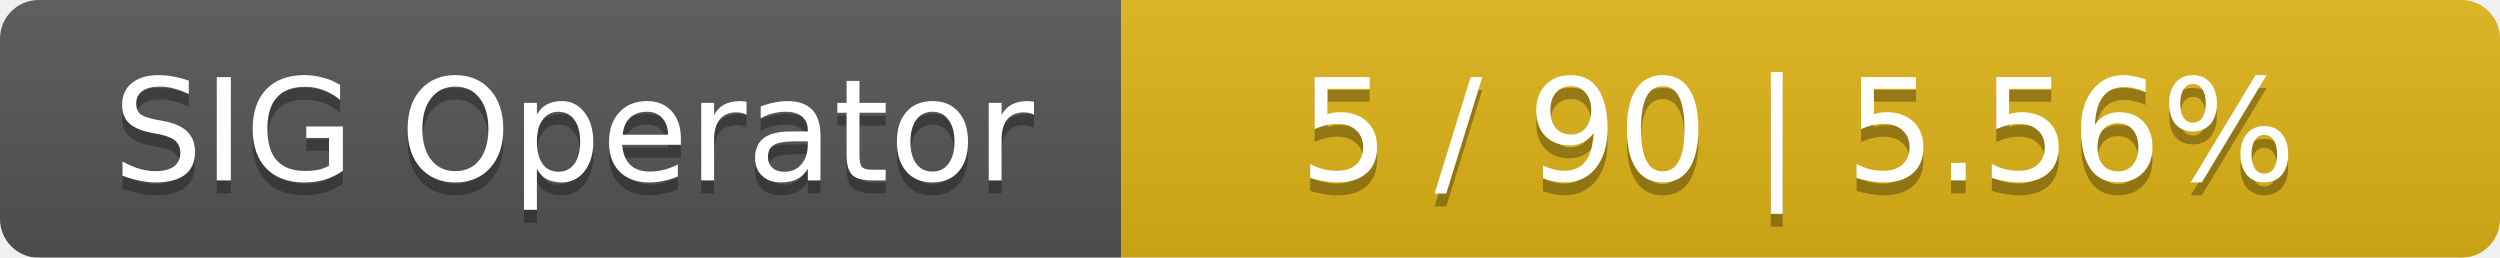
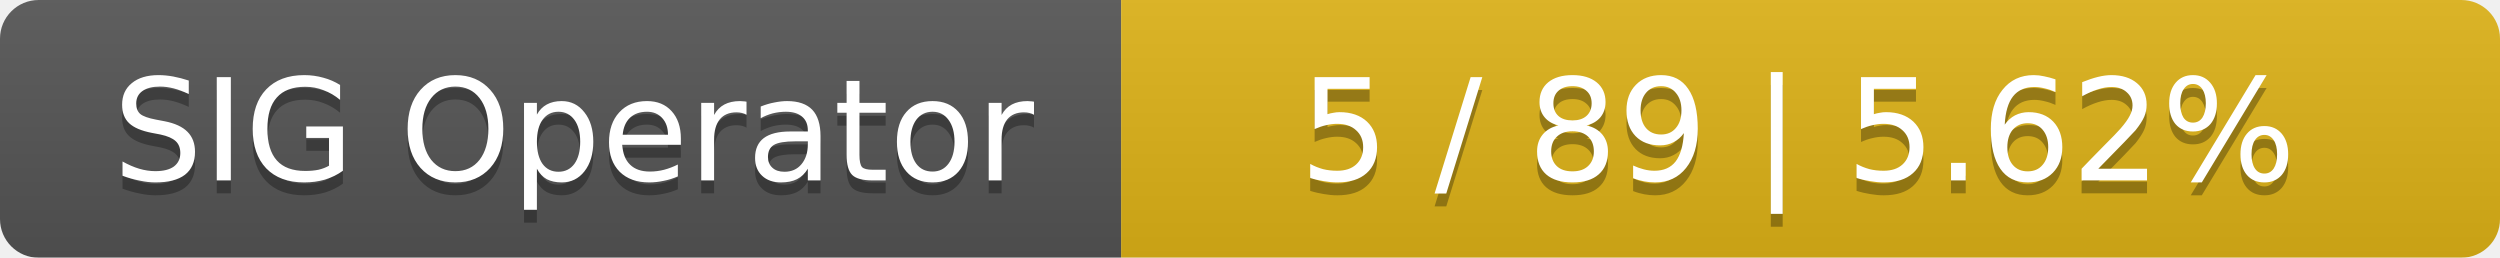
<svg xmlns="http://www.w3.org/2000/svg" width="194" height="20">
  <linearGradient id="smooth" x2="0" y2="100%">
    <stop offset="0" stop-color="#bbb" stop-opacity=".1" />
    <stop offset="1" stop-opacity=".1" />
  </linearGradient>
  <mask id="round">
    <rect width="194" height="20" rx="3" fill="#fff" />
  </mask>
  <g mask="url(#round)">
    <rect width="87" height="20" fill="#555" />
    <rect x="87" width="107" height="20" fill="#dfb317" />
    <rect width="194" height="20" fill="url(#smooth)" />
  </g>
  <g fill="#fff" text-anchor="middle" font-family="DejaVu Sans,Verdana,Geneva,sans-serif" font-size="11">
    <text x="44.5" y="15" fill="#010101" fill-opacity=".3">SIG Operator</text>
    <text x="44.5" y="14">SIG Operator</text>
-     <text x="139.5" y="15" fill="#010101" fill-opacity=".3">5 / 90    |    5.56%</text>
-     <text x="139.5" y="14">5 / 90    |    5.56%</text>
+     <text x="139.5" y="15" fill="#010101" fill-opacity=".3">5 / 89    |    5.62%</text>
+     <text x="139.5" y="14">5 / 89    |    5.62%</text>
  </g>
</svg>
